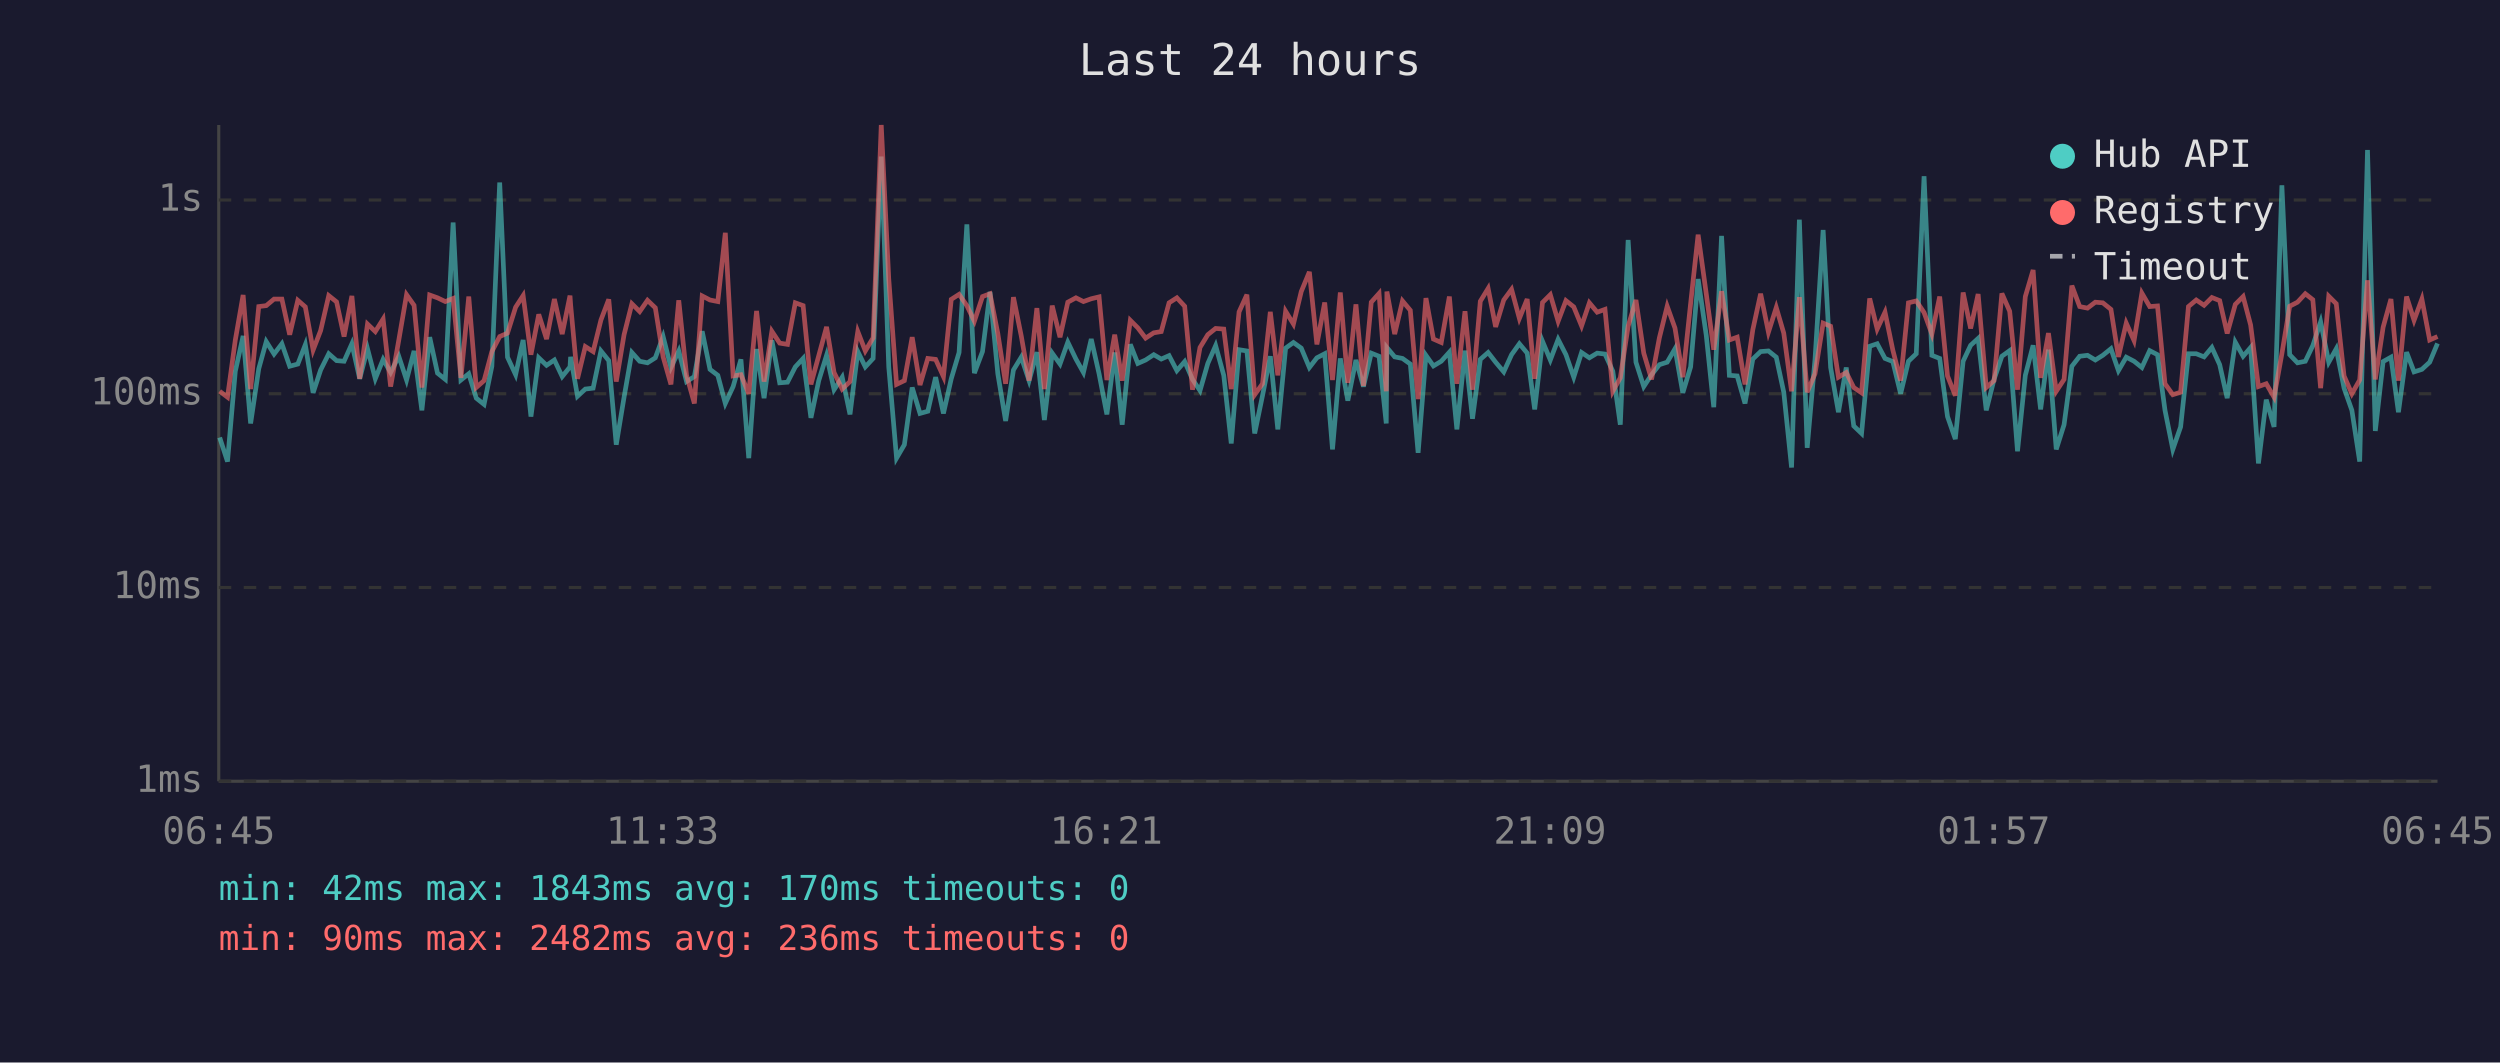
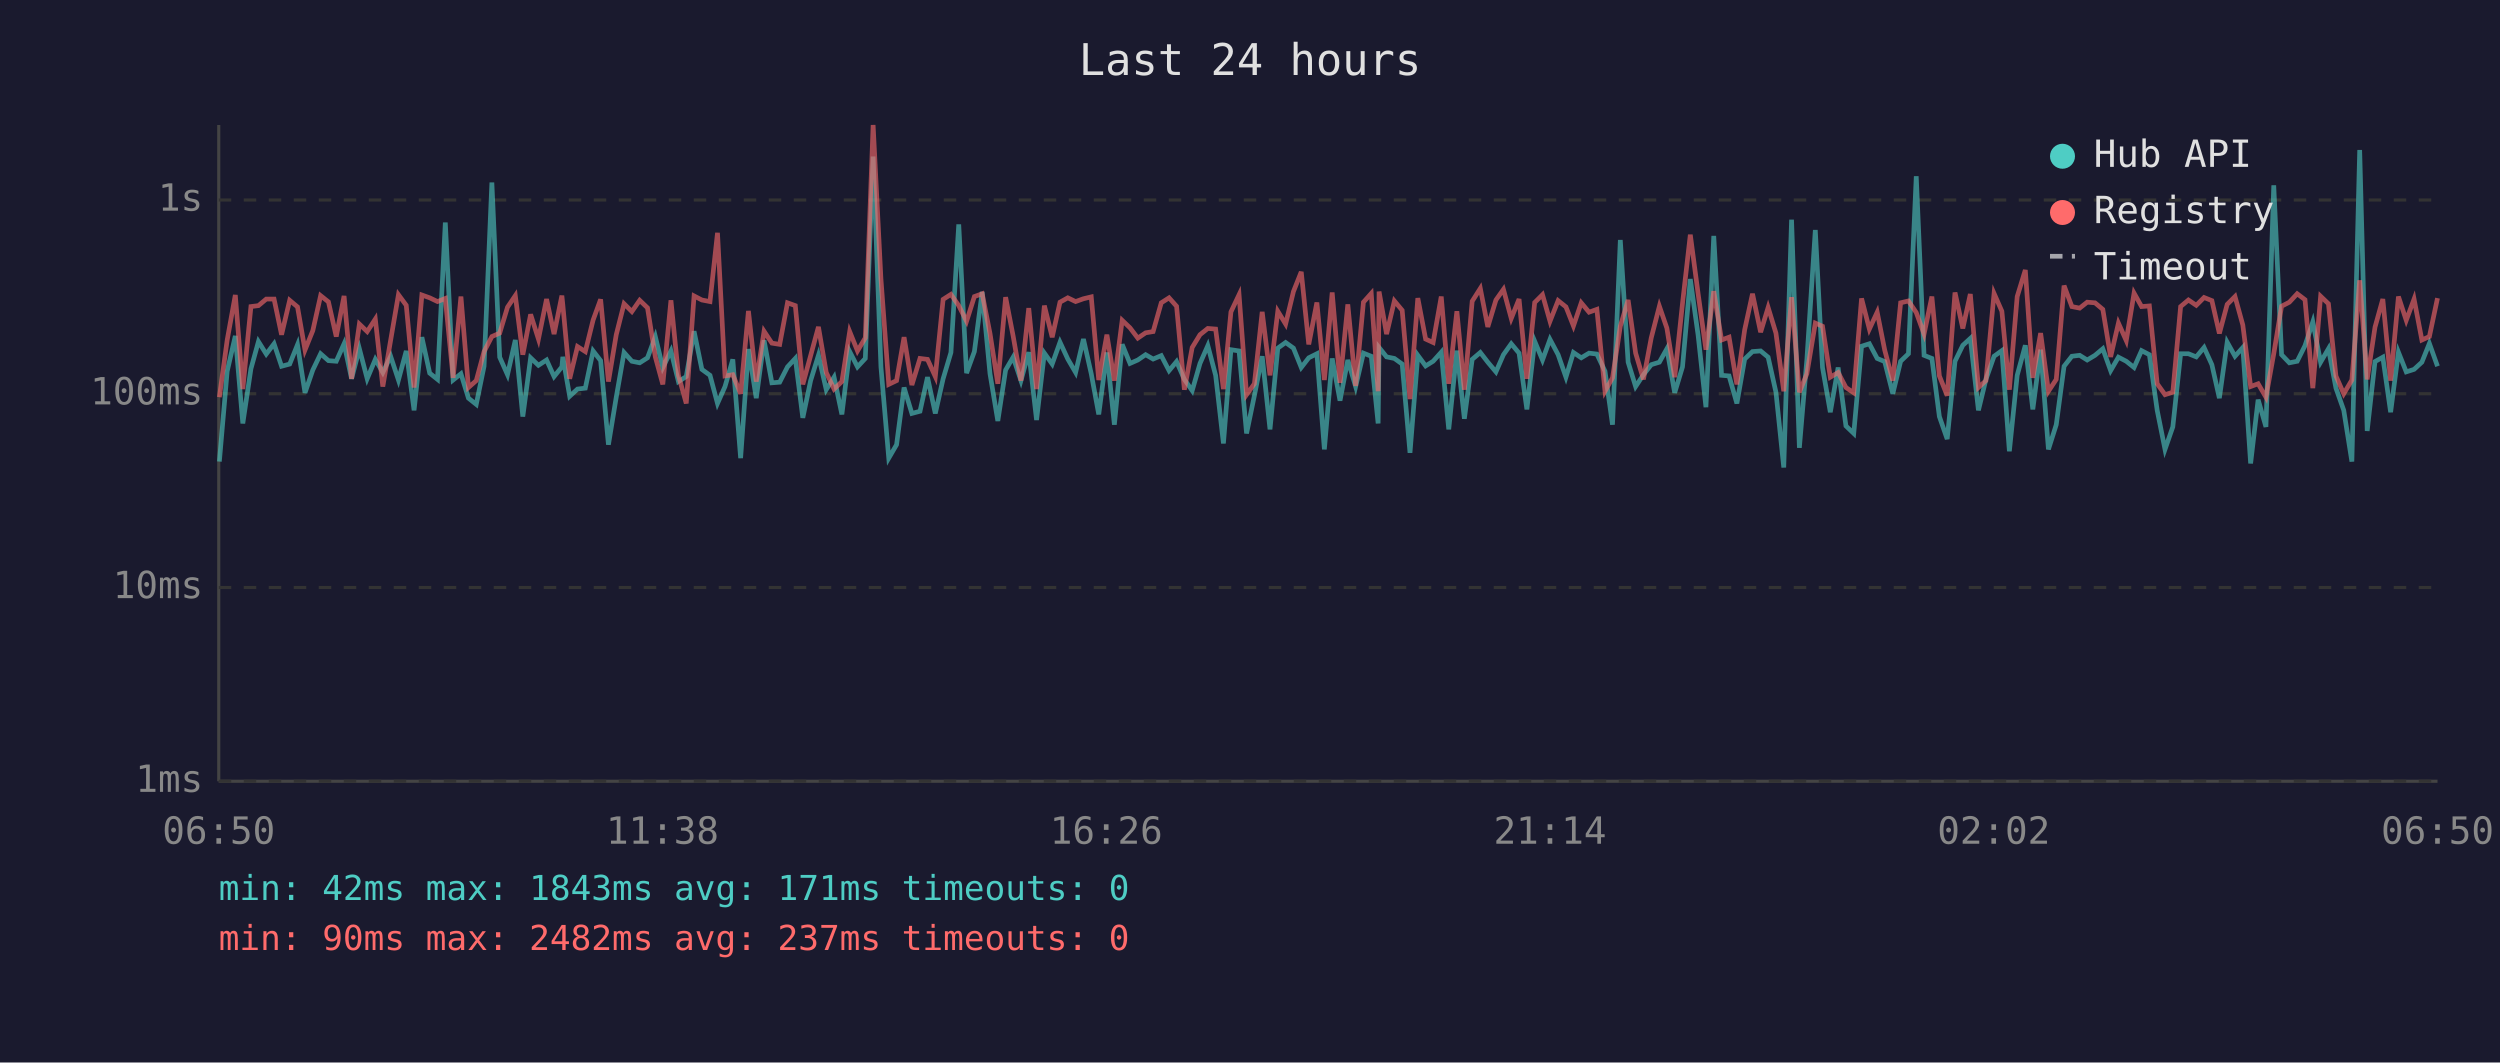
<svg xmlns="http://www.w3.org/2000/svg" viewBox="0 0 800 340" font-family="monospace" font-size="12">
  <rect width="800" height="340" fill="#1a1a2e" />
  <text x="400" y="24" fill="#e0e0e0" font-size="14" text-anchor="middle">Last 24 hours</text>
  <line x1="70" y1="40" x2="70" y2="250" stroke="#444" stroke-width="1" />
  <line x1="70" y1="250" x2="780" y2="250" stroke="#444" stroke-width="1" />
  <line x1="70" y1="250" x2="780" y2="250" stroke="#333" stroke-width="1" stroke-dasharray="4" />
  <text x="65" y="250" fill="#888" text-anchor="end" dominant-baseline="middle">1ms</text>
  <line x1="70" y1="188" x2="780" y2="188" stroke="#333" stroke-width="1" stroke-dasharray="4" />
  <text x="65" y="188" fill="#888" text-anchor="end" dominant-baseline="middle">10ms</text>
  <line x1="70" y1="126" x2="780" y2="126" stroke="#333" stroke-width="1" stroke-dasharray="4" />
  <text x="65" y="126" fill="#888" text-anchor="end" dominant-baseline="middle">100ms</text>
  <line x1="70" y1="64" x2="780" y2="64" stroke="#333" stroke-width="1" stroke-dasharray="4" />
  <text x="65" y="64" fill="#888" text-anchor="end" dominant-baseline="middle">1s</text>
-   <text x="70" y="270" fill="#888" text-anchor="middle">06:45</text>
-   <text x="212" y="270" fill="#888" text-anchor="middle">11:33</text>
-   <text x="354" y="270" fill="#888" text-anchor="middle">16:21</text>
-   <text x="496" y="270" fill="#888" text-anchor="middle">21:09</text>
-   <text x="638" y="270" fill="#888" text-anchor="middle">01:57</text>
-   <text x="780" y="270" fill="#888" text-anchor="middle">06:45</text>
-   <polyline points="70.3,140.0 72.8,147.7 75.3,118.8 77.8,107.5 80.2,135.5 82.8,118.0 85.2,109.3 87.7,113.3 90.2,110.0 92.7,117.2 95.3,116.5 97.7,110.3 100.2,125.7 102.6,118.4 105.2,113.2 107.7,115.4 110.1,115.6 112.6,110.0 115.1,121.2 117.6,111.6 120.1,121.2 122.6,115.0 125.0,119.2 127.6,114.0 130.1,121.6 132.5,112.3 135.0,131.3 137.5,107.9 140.0,119.4 142.5,121.4 145.0,71.2 147.5,121.6 150.0,119.6 152.4,127.4 154.9,129.4 157.4,117.2 159.9,58.4 162.4,114.3 165.0,119.9 167.4,108.8 169.9,133.3 172.4,114.5 174.9,116.9 177.4,115.2 179.9,120.5 182.4,117.4 182.6,114.2 184.8,126.8 187.3,124.5 189.8,124.2 192.3,112.3 194.8,115.4 197.2,142.3 199.7,127.1 202.2,112.8 204.7,115.6 207.2,116.1 209.7,114.5 212.2,107.7 214.7,117.6 217.2,112.3 219.7,122.1 222.2,120.5 224.7,106.0 227.2,118.2 229.7,120.1 232.1,129.1 234.6,123.7 237.1,115.0 239.6,146.6 242.1,111.7 244.5,127.4 247.0,108.9 249.5,122.5 252.0,122.3 254.5,117.4 257.0,114.7 259.5,133.7 262.0,121.8 264.5,113.7 266.9,124.7 269.5,120.7 272.0,132.6 274.5,112.5 276.9,117.4 279.4,114.7 282.0,50.1 284.4,117.4 286.9,146.6 289.4,142.3 291.9,124.0 294.4,132.3 296.9,131.6 299.4,120.7 301.9,132.3 304.4,121.2 306.9,112.8 309.4,71.8 311.8,119.4 314.4,112.5 316.8,93.4 319.3,119.6 321.8,134.7 324.3,118.4 326.8,114.3 329.3,121.8 331.8,112.7 334.2,134.4 336.7,113.0 339.2,116.5 341.7,109.5 344.3,114.9 346.7,119.2 349.2,108.5 351.7,119.6 354.2,132.6 356.7,112.8 359.1,135.9 361.7,110.2 364.1,116.3 366.6,115.2 369.2,113.5 371.6,114.9 374.1,113.8 376.6,118.6 379.1,115.7 381.6,121.4 384.0,125.0 386.5,116.3 389.0,110.6 391.6,120.1 394.0,141.9 396.5,111.9 399.0,112.3 401.5,138.7 404.0,126.6 406.5,114.0 408.9,137.4 411.4,111.4 413.9,109.6 416.4,111.4 419.0,117.6 421.4,114.5 423.9,113.2 426.4,143.8 428.9,114.7 431.3,128.2 433.9,115.2 436.3,123.7 438.8,113.0 441.3,114.0 443.6,135.5 443.8,111.2 446.3,114.2 448.8,114.7 451.3,116.5 453.8,144.9 456.3,113.7 458.7,117.1 461.2,115.6 463.8,112.7 466.2,137.4 468.8,112.2 471.2,134.0 473.7,115.0 476.2,112.8 478.6,115.9 481.2,119.0 483.7,113.5 486.2,110.0 488.7,113.0 491.1,131.0 493.6,109.2 496.1,115.2 498.6,108.6 501.1,113.5 503.6,120.7 506.1,112.8 508.6,114.5 511.1,113.0 513.6,113.3 516.1,118.8 518.5,135.9 521.0,76.8 523.5,115.9 526.0,123.7 528.5,119.9 531.0,116.7 533.5,115.9 536.0,111.6 538.5,125.7 541.0,117.4 543.4,89.3 546.0,107.3 548.4,130.3 550.9,75.5 553.4,120.1 555.9,120.3 558.4,129.1 560.9,114.9 563.4,112.5 565.9,112.3 568.4,114.3 570.8,125.5 573.3,149.6 575.8,70.3 578.3,143.3 580.8,115.0 583.4,73.6 585.8,117.6 588.3,131.9 590.8,117.6 593.2,136.3 595.7,138.7 598.3,110.8 600.7,110.0 603.2,114.7 605.7,115.7 608.2,126.0 610.7,115.6 613.2,113.2 615.7,56.4 618.2,113.7 620.7,114.7 623.2,133.3 625.7,140.5 628.2,115.6 630.6,110.5 633.0,108.3 635.6,131.3 638.1,121.4 640.6,114.0 643.1,112.2 645.6,144.4 648.1,120.1 650.6,110.5 653.0,131.0 655.5,111.9 658.0,143.8 660.5,135.9 663.0,117.2 665.5,114.0 668.0,113.7 670.5,115.2 672.9,113.7 675.5,111.6 677.9,118.6 680.4,114.3 682.9,115.6 685.4,117.6 687.9,112.2 690.4,113.5 692.8,131.3 695.3,143.8 697.8,136.6 700.3,113.2 702.8,113.2 705.3,114.2 707.8,111.2 710.3,116.7 712.7,127.4 715.3,109.5 717.8,114.0 720.2,111.2 722.7,148.3 725.2,127.9 727.7,136.6 730.2,59.3 732.7,113.5 735.2,116.1 737.7,115.6 740.1,110.6 742.6,103.0 745.2,115.9 747.6,111.6 750.1,124.2 752.6,131.3 755.1,147.7 757.6,48.0 760.1,137.9 762.6,115.7 765.1,114.3 767.5,131.9 770.1,112.7 772.5,119.0 775.0,118.2 777.5,115.9 780.0,109.9" fill="none" stroke="#4ecdc4" stroke-width="1.5" opacity="0.6" />
-   <polyline points="70.3,125.2 72.8,127.1 75.3,108.8 77.8,94.4 80.2,124.5 82.8,98.1 85.2,97.8 87.7,95.7 90.2,95.7 92.7,107.1 95.3,96.1 97.7,98.2 100.2,112.0 102.6,105.8 105.2,94.6 107.7,96.6 110.1,107.7 112.6,94.7 115.1,121.2 117.6,103.7 120.1,106.1 122.6,102.1 125.0,123.7 127.6,108.9 130.1,94.3 132.5,97.7 135.0,124.0 137.5,94.4 140.0,95.3 142.5,96.5 145.0,95.5 147.5,120.9 150.0,94.9 152.4,124.0 154.9,121.8 157.4,112.5 159.9,107.7 162.4,106.6 165.0,98.3 167.4,94.6 169.9,113.5 172.4,100.6 174.9,108.5 177.4,95.7 179.9,106.9 182.4,94.6 182.6,97.5 184.8,121.2 187.3,110.9 189.8,112.5 192.3,102.4 194.8,95.8 197.2,122.1 199.7,107.1 202.2,97.2 204.7,99.7 207.2,96.1 209.7,98.5 212.2,114.2 214.7,123.0 217.2,96.1 219.7,120.1 222.2,129.1 224.7,94.7 227.2,96.0 229.7,96.5 232.1,74.5 234.6,120.3 237.1,119.9 239.6,126.0 242.1,99.5 244.5,122.1 247.0,106.0 249.5,109.8 252.0,110.2 254.5,96.9 257.0,97.8 259.5,123.0 262.0,113.8 264.5,104.6 266.9,119.2 269.5,124.5 272.0,122.1 274.5,106.1 276.9,112.3 279.4,108.1 282.0,40.0 284.4,89.2 286.9,123.0 289.4,121.8 291.9,107.9 294.4,123.2 296.9,114.7 299.4,115.0 301.9,120.5 304.4,95.8 306.9,94.2 309.4,97.8 311.8,102.8 314.4,94.9 316.8,94.0 319.3,106.7 321.8,122.8 324.3,95.1 326.8,107.5 329.3,121.8 331.8,98.6 334.2,124.5 336.7,97.8 339.2,107.9 341.7,96.7 344.3,95.3 346.7,96.5 349.2,95.6 351.7,95.0 354.2,121.6 356.7,107.1 359.1,121.8 361.7,102.5 364.1,104.9 366.6,108.2 369.2,106.5 371.6,106.1 374.1,96.9 376.6,95.3 379.1,98.0 381.6,124.7 384.0,111.2 386.5,107.1 389.0,105.1 391.6,105.3 394.0,124.5 396.5,99.8 399.0,94.3 401.5,126.3 404.0,122.8 406.5,99.8 408.9,120.1 411.4,99.6 413.9,103.7 416.4,93.3 419.0,87.0 421.4,110.2 423.9,96.8 426.4,121.6 428.9,93.6 431.3,122.5 433.9,97.4 436.3,123.5 438.8,96.7 441.3,93.9 443.6,125.2 443.8,93.3 446.3,106.9 448.8,96.3 451.3,99.3 453.8,127.7 456.3,95.4 458.7,108.5 461.2,109.6 463.8,94.9 466.2,122.8 468.8,99.6 471.2,124.7 473.7,96.4 476.2,92.3 478.6,104.6 481.2,96.0 483.7,92.6 486.2,101.9 488.7,95.7 491.1,121.2 493.6,96.8 496.1,94.3 498.6,102.8 501.1,96.2 503.6,98.2 506.1,104.3 508.6,96.9 511.1,99.9 513.6,99.0 516.1,125.2 518.5,120.9 521.0,104.4 523.5,96.0 526.0,113.0 528.5,121.4 531.0,108.1 533.5,98.0 536.0,105.0 538.5,120.7 541.0,97.1 543.4,75.1 546.0,94.0 548.4,111.9 550.9,93.2 553.4,108.8 555.9,107.9 558.4,123.0 560.9,105.5 563.4,94.0 565.9,106.3 568.4,98.4 570.8,106.6 573.3,125.2 575.8,95.1 578.3,125.5 580.8,119.6 583.4,103.4 585.8,104.4 588.3,120.7 590.8,119.2 593.2,124.0 595.7,125.7 598.3,95.5 600.7,105.3 603.2,99.9 605.7,112.0 608.2,121.8 610.7,96.9 613.2,96.3 615.7,100.0 618.2,106.9 620.7,94.9 623.2,120.3 625.7,126.6 628.2,93.6 630.6,105.1 633.0,94.1 635.6,124.0 638.1,121.8 640.6,93.9 643.1,99.6 645.6,124.7 648.1,94.9 650.6,86.4 653.0,120.9 655.5,106.6 658.0,125.2 660.5,121.4 663.0,91.4 665.5,98.1 668.0,98.6 670.5,96.7 672.9,96.9 675.5,99.0 677.9,114.2 680.4,103.4 682.9,109.0 685.4,93.8 687.9,98.1 690.4,97.9 692.8,122.8 695.3,126.3 697.8,125.5 700.3,98.1 702.8,96.0 705.3,97.7 707.8,95.2 710.3,96.2 712.7,106.7 715.3,97.4 717.8,94.9 720.2,104.0 722.7,123.7 725.2,122.8 727.7,127.1 730.2,113.2 732.7,98.0 735.2,96.7 737.7,94.0 740.1,95.9 742.6,124.2 745.2,94.8 747.6,97.2 750.1,120.3 752.6,126.0 755.1,121.6 757.6,89.7 760.1,121.4 762.6,104.7 765.1,95.7 767.5,121.8 770.1,94.9 772.5,102.5 775.0,95.7 777.5,108.8 780.0,107.7" fill="none" stroke="#ff6b6b" stroke-width="1.5" opacity="0.6" />
+   <text x="70" y="270" fill="#888" text-anchor="middle">06:50</text>
+   <text x="212" y="270" fill="#888" text-anchor="middle">11:38</text>
+   <text x="354" y="270" fill="#888" text-anchor="middle">16:26</text>
+   <text x="496" y="270" fill="#888" text-anchor="middle">21:14</text>
+   <text x="638" y="270" fill="#888" text-anchor="middle">02:02</text>
+   <text x="780" y="270" fill="#888" text-anchor="middle">06:50</text>
+   <polyline points="70.2,147.7 72.7,118.8 75.3,107.5 77.7,135.5 80.3,118.0 82.7,109.3 85.2,113.3 87.7,110.0 90.1,117.2 92.7,116.5 95.2,110.3 97.6,125.7 100.1,118.4 102.6,113.2 105.1,115.4 107.6,115.6 110.1,110.0 112.5,121.2 115.0,111.6 117.5,121.2 120.1,115.0 122.5,119.2 125.0,114.0 127.5,121.6 130.0,112.3 132.5,131.3 135.0,107.9 137.5,119.4 140.0,121.4 142.5,71.2 145.0,121.6 147.5,119.6 149.9,127.4 152.4,129.4 154.9,117.2 157.4,58.4 159.9,114.3 162.4,119.9 164.9,108.8 167.3,133.3 169.8,114.5 172.3,116.9 174.9,115.2 177.3,120.5 179.8,117.4 180.1,114.2 182.3,126.8 184.8,124.5 187.3,124.2 189.8,112.3 192.2,115.4 194.7,142.3 197.2,127.1 199.7,112.8 202.2,115.6 204.7,116.1 207.2,114.5 209.7,107.7 212.1,117.6 214.7,112.3 217.1,122.1 219.6,120.5 222.1,106.0 224.6,118.2 227.2,120.1 229.6,129.1 232.0,123.7 234.5,115.0 237.0,146.6 239.5,111.7 242.0,127.4 244.5,108.9 247.0,122.5 249.5,122.3 252.0,117.4 254.5,114.7 256.9,133.7 259.4,121.8 261.9,113.7 264.4,124.7 266.9,120.7 269.4,132.6 271.9,112.5 274.4,117.4 276.9,114.7 279.4,50.1 281.9,117.4 284.4,146.6 286.9,142.3 289.3,124.0 291.8,132.3 294.4,131.6 296.8,120.7 299.3,132.3 301.8,121.2 304.3,112.8 306.8,71.8 309.3,119.4 311.8,112.5 314.3,93.4 316.8,119.6 319.3,134.7 321.8,118.4 324.2,114.3 326.7,121.8 329.2,112.7 331.7,134.4 334.2,113.0 336.7,116.5 339.2,109.5 341.7,114.9 344.2,119.2 346.7,108.5 349.2,119.6 351.6,132.6 354.2,112.8 356.6,135.9 359.1,110.2 361.6,116.3 364.1,115.2 366.6,113.5 369.0,114.9 371.6,113.8 374.1,118.6 376.5,115.7 379.0,121.4 381.5,125.0 384.0,116.3 386.5,110.6 389.0,120.1 391.5,141.9 393.9,111.9 396.5,112.3 398.9,138.7 401.4,126.6 403.9,114.0 406.4,137.4 408.9,111.4 411.4,109.6 413.9,111.4 416.4,117.6 418.8,114.5 421.4,113.2 423.8,143.8 426.3,114.7 428.8,128.2 431.3,115.2 433.8,123.7 436.3,113.0 438.8,114.0 441.0,135.5 441.3,111.2 443.7,114.2 446.2,114.7 448.7,116.5 451.2,144.9 453.7,113.7 456.2,117.1 458.6,115.6 461.2,112.7 463.6,137.4 466.2,112.2 468.6,134.0 471.1,115.0 473.7,112.8 476.1,115.9 478.7,119.0 481.1,113.5 483.6,110.0 486.1,113.0 488.6,131.0 491.1,109.2 493.6,115.2 496.0,108.6 498.6,113.5 501.1,120.7 503.5,112.8 506.0,114.5 508.5,113.0 511.0,113.3 513.6,118.8 516.0,135.9 518.5,76.8 521.0,115.9 523.4,123.7 525.9,119.9 528.4,116.7 531.0,115.9 533.4,111.6 535.9,125.7 538.4,117.4 540.9,89.3 543.4,107.3 545.9,130.3 548.4,75.5 550.9,120.1 553.3,120.3 555.8,129.1 558.3,114.9 560.8,112.5 563.4,112.3 565.8,114.3 568.3,125.5 570.8,149.6 573.3,70.3 575.8,143.3 578.2,115.0 580.9,73.6 583.2,117.6 585.7,131.9 588.2,117.6 590.7,136.3 593.2,138.7 595.7,110.8 598.2,110.0 600.7,114.7 603.1,115.7 605.7,126.0 608.2,115.6 610.7,113.2 613.2,56.4 615.7,113.7 618.2,114.7 620.6,133.3 623.1,140.5 625.6,115.6 628.1,110.5 630.5,108.3 633.1,131.3 635.5,121.4 638.1,114.0 640.6,112.2 643.0,144.4 645.5,120.1 648.1,110.5 650.5,131.0 653.0,111.9 655.5,143.8 658.0,135.9 660.5,117.2 663.0,114.0 665.5,113.7 667.9,115.2 670.4,113.7 672.9,111.6 675.4,118.6 677.9,114.3 680.4,115.6 682.9,117.6 685.3,112.2 687.8,113.5 690.3,131.3 692.8,143.8 695.3,136.6 697.8,113.2 700.3,113.2 702.8,114.2 705.3,111.2 707.8,116.7 710.2,127.4 712.7,109.5 715.2,114.0 717.7,111.2 720.2,148.3 722.6,127.9 725.1,136.6 727.6,59.3 730.1,113.5 732.6,116.1 735.1,115.6 737.6,110.6 740.1,103.0 742.6,115.9 745.1,111.6 747.5,124.2 750.0,131.3 752.6,147.7 755.1,48.0 757.5,137.9 760.0,115.7 762.5,114.3 765.0,131.9 767.5,112.7 770.0,119.0 772.5,118.2 775.0,115.9 777.4,109.9 780.0,117.2" fill="none" stroke="#4ecdc4" stroke-width="1.5" opacity="0.6" />
+   <polyline points="70.2,127.1 72.7,108.8 75.3,94.4 77.7,124.5 80.3,98.1 82.7,97.8 85.2,95.7 87.7,95.7 90.1,107.1 92.7,96.1 95.2,98.2 97.6,112.0 100.1,105.8 102.6,94.6 105.1,96.6 107.6,107.7 110.1,94.7 112.5,121.2 115.0,103.7 117.5,106.1 120.1,102.1 122.5,123.7 125.0,108.9 127.5,94.3 130.0,97.7 132.5,124.0 135.0,94.4 137.5,95.3 140.0,96.5 142.5,95.5 145.0,120.9 147.5,94.9 149.9,124.0 152.4,121.8 154.9,112.5 157.4,107.7 159.9,106.6 162.4,98.3 164.9,94.6 167.3,113.5 169.8,100.6 172.3,108.5 174.9,95.7 177.3,106.9 179.8,94.6 180.1,97.5 182.3,121.2 184.8,110.9 187.3,112.5 189.8,102.4 192.2,95.8 194.7,122.1 197.2,107.1 199.7,97.2 202.2,99.7 204.7,96.1 207.2,98.5 209.7,114.2 212.1,123.0 214.7,96.1 217.1,120.1 219.6,129.1 222.1,94.7 224.6,96.0 227.2,96.5 229.6,74.5 232.0,120.3 234.5,119.9 237.0,126.0 239.5,99.5 242.0,122.1 244.5,106.0 247.0,109.8 249.5,110.2 252.0,96.9 254.5,97.8 256.9,123.0 259.4,113.8 261.9,104.6 264.4,119.2 266.9,124.5 269.4,122.1 271.9,106.1 274.4,112.3 276.9,108.1 279.4,40.0 281.9,89.2 284.4,123.0 286.9,121.8 289.3,107.9 291.8,123.2 294.4,114.7 296.8,115.0 299.3,120.5 301.8,95.8 304.3,94.2 306.8,97.8 309.3,102.8 311.8,94.9 314.3,94.0 316.8,106.7 319.3,122.8 321.8,95.1 324.2,107.5 326.7,121.8 329.2,98.6 331.7,124.5 334.2,97.8 336.7,107.9 339.2,96.7 341.7,95.3 344.2,96.5 346.7,95.6 349.2,95.0 351.6,121.6 354.2,107.1 356.6,121.8 359.1,102.5 361.6,104.9 364.1,108.2 366.6,106.5 369.0,106.1 371.6,96.9 374.1,95.3 376.5,98.0 379.0,124.7 381.5,111.2 384.0,107.1 386.5,105.1 389.0,105.3 391.5,124.5 393.9,99.8 396.5,94.3 398.9,126.3 401.4,122.8 403.9,99.8 406.4,120.1 408.9,99.6 411.4,103.7 413.9,93.3 416.4,87.0 418.8,110.2 421.4,96.8 423.8,121.6 426.3,93.6 428.8,122.5 431.3,97.4 433.8,123.5 436.3,96.7 438.8,93.9 441.0,125.2 441.3,93.3 443.7,106.9 446.2,96.3 448.7,99.3 451.2,127.7 453.7,95.4 456.2,108.5 458.6,109.6 461.2,94.9 463.6,122.8 466.2,99.6 468.6,124.7 471.1,96.4 473.7,92.3 476.1,104.6 478.7,96.0 481.1,92.6 483.6,101.9 486.1,95.7 488.6,121.2 491.1,96.8 493.6,94.3 496.0,102.8 498.6,96.2 501.1,98.2 503.5,104.3 506.0,96.9 508.5,99.9 511.0,99.0 513.6,125.2 516.0,120.9 518.5,104.4 521.0,96.0 523.4,113.0 525.9,121.4 528.4,108.1 531.0,98.0 533.4,105.0 535.9,120.7 538.4,97.1 540.9,75.1 543.4,94.0 545.9,111.9 548.4,93.2 550.9,108.8 553.3,107.9 555.8,123.0 558.3,105.5 560.8,94.0 563.4,106.3 565.8,98.4 568.3,106.6 570.8,125.2 573.3,95.1 575.8,125.5 578.2,119.6 580.9,103.4 583.2,104.4 585.7,120.7 588.2,119.2 590.7,124.0 593.2,125.7 595.7,95.5 598.2,105.3 600.7,99.9 603.1,112.0 605.7,121.8 608.2,96.9 610.7,96.3 613.2,100.0 615.7,106.9 618.2,94.9 620.6,120.3 623.1,126.6 625.6,93.6 628.1,105.1 630.5,94.1 633.1,124.0 635.5,121.8 638.1,93.9 640.6,99.6 643.0,124.7 645.5,94.9 648.1,86.4 650.5,120.9 653.0,106.6 655.5,125.2 658.0,121.4 660.5,91.4 663.0,98.1 665.5,98.6 667.9,96.7 670.4,96.9 672.9,99.0 675.4,114.2 677.9,103.4 680.4,109.0 682.9,93.8 685.3,98.1 687.8,97.9 690.3,122.8 692.8,126.3 695.3,125.5 697.8,98.1 700.3,96.0 702.8,97.7 705.3,95.2 707.8,96.2 710.2,106.7 712.7,97.4 715.2,94.9 717.7,104.0 720.2,123.7 722.6,122.8 725.1,127.1 727.6,113.2 730.1,98.0 732.6,96.7 735.1,94.0 737.6,95.9 740.1,124.2 742.6,94.8 745.1,97.2 747.5,120.3 750.0,126.0 752.6,121.6 755.1,89.7 757.5,121.4 760.0,104.7 762.5,95.7 765.0,121.8 767.5,94.9 770.0,102.5 772.5,95.7 775.0,108.8 777.4,107.7 780.0,95.4" fill="none" stroke="#ff6b6b" stroke-width="1.5" opacity="0.6" />
  <circle cx="660" cy="50" r="4" fill="#4ecdc4" />
  <text x="670" y="50" fill="#e0e0e0" dominant-baseline="middle">Hub API</text>
  <circle cx="660" cy="68" r="4" fill="#ff6b6b" />
  <text x="670" y="68" fill="#e0e0e0" dominant-baseline="middle">Registry</text>
  <line x1="656" y1="82" x2="664" y2="82" stroke="#e0e0e0" stroke-width="1.5" stroke-dasharray="4,3" opacity="0.7" />
  <text x="670" y="86" fill="#e0e0e0" dominant-baseline="middle">Timeout</text>
-   <text x="70" y="288" fill="#4ecdc4" font-size="11">min: 42ms  max: 1843ms  avg: 170ms  timeouts: 0</text>
-   <text x="70" y="304" fill="#ff6b6b" font-size="11">min: 90ms  max: 2482ms  avg: 236ms  timeouts: 0</text>
+   <text x="70" y="288" fill="#4ecdc4" font-size="11">min: 42ms  max: 1843ms  avg: 171ms  timeouts: 0</text>
+   <text x="70" y="304" fill="#ff6b6b" font-size="11">min: 90ms  max: 2482ms  avg: 237ms  timeouts: 0</text>
</svg>
